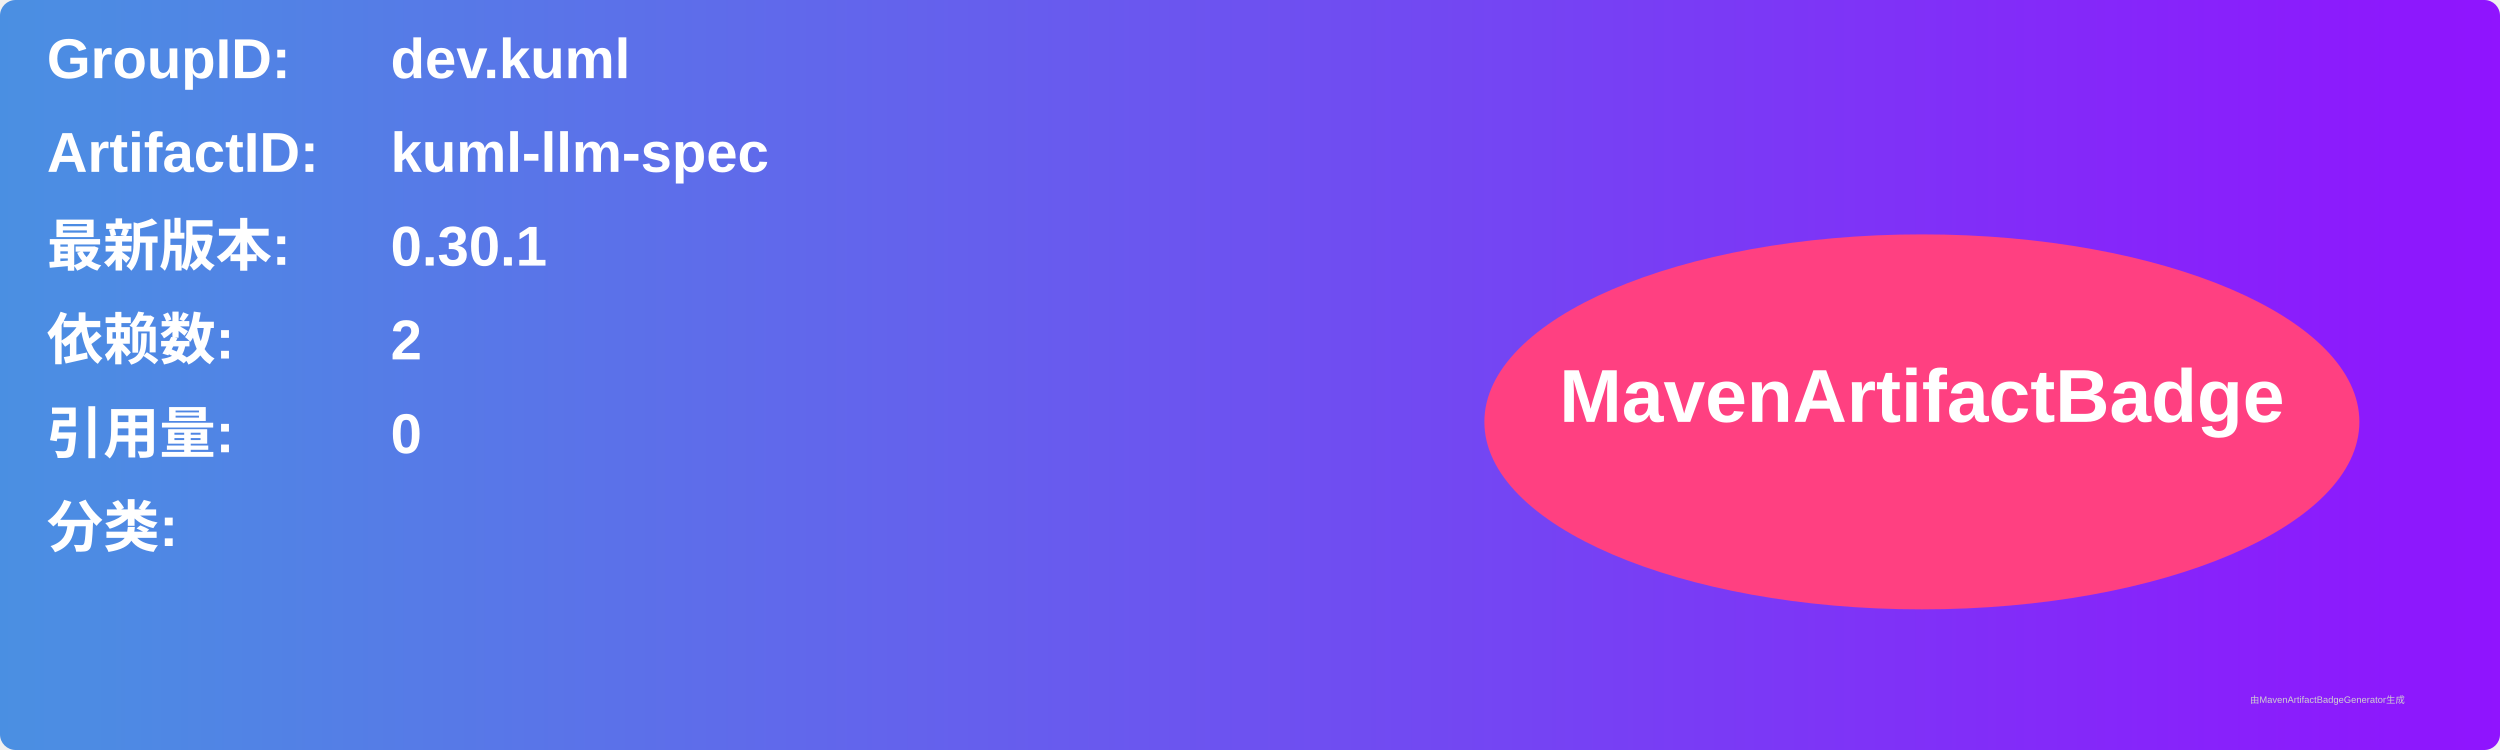
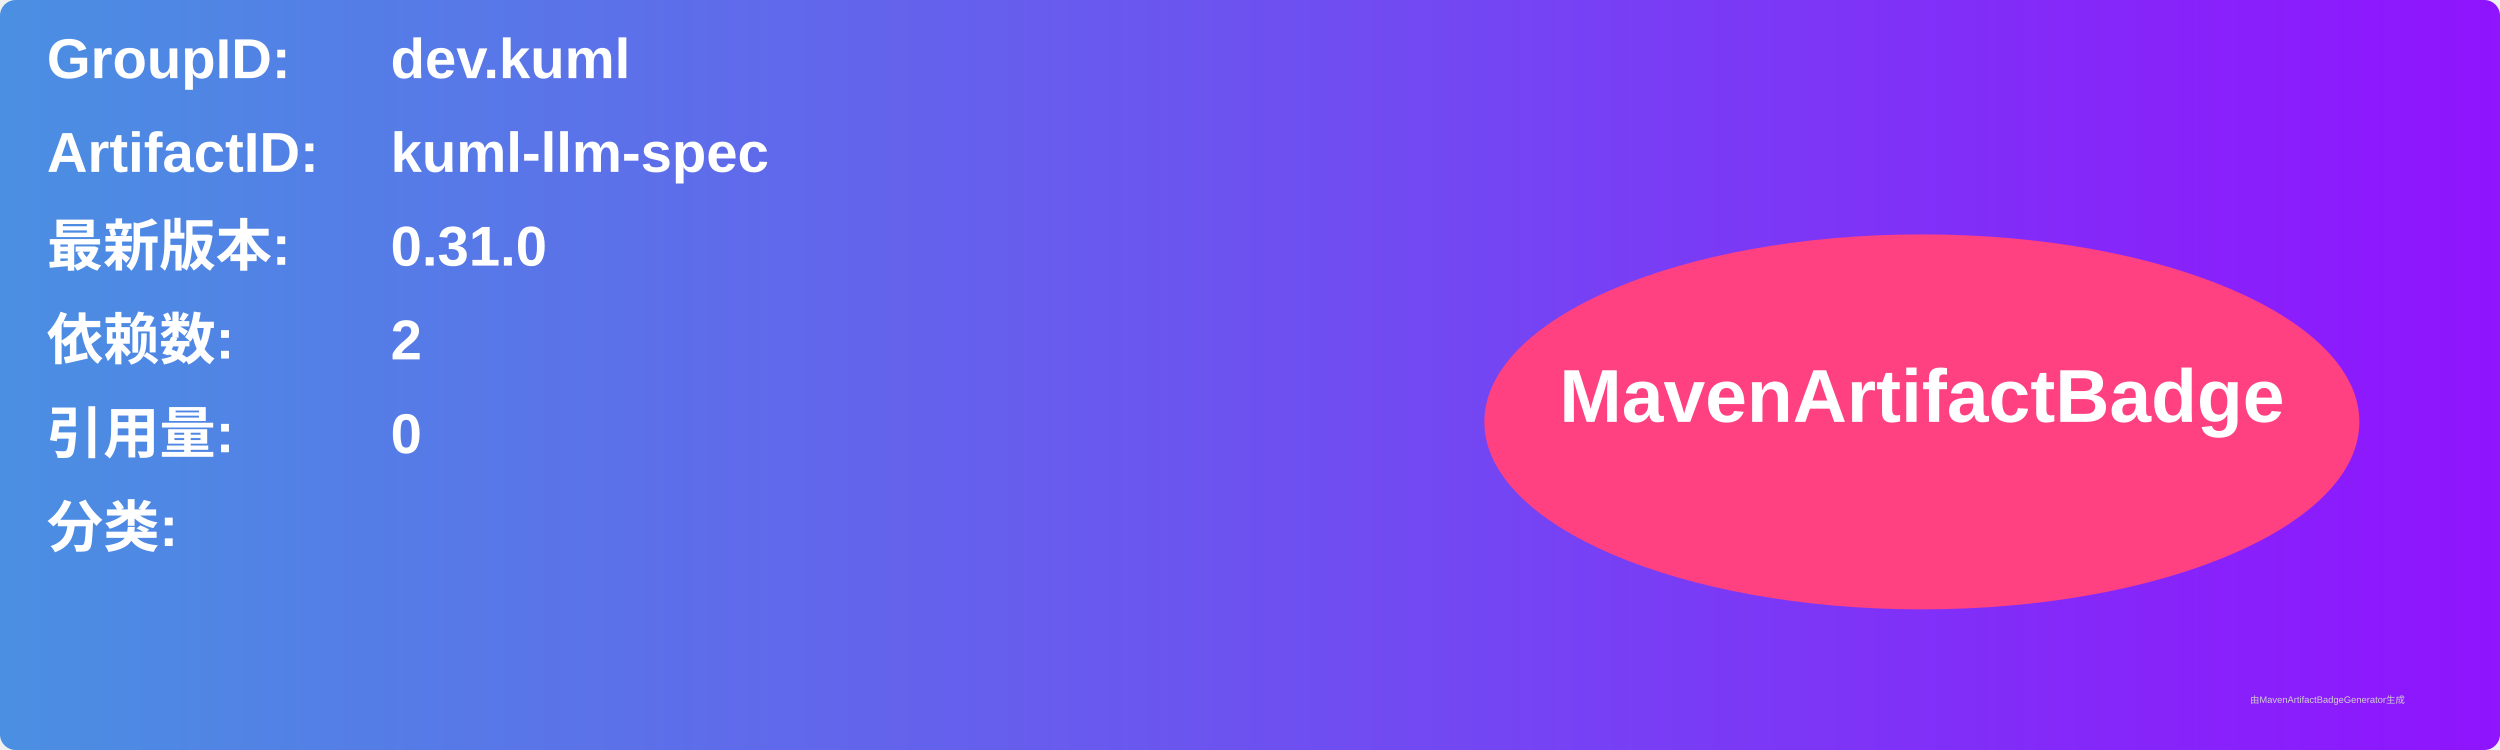
<svg xmlns="http://www.w3.org/2000/svg" width="800" height="240" viewBox="0 0 800 240">
  <linearGradient id="grad" x1="0%" y1="0%" x2="100%" y2="0%">
    <stop offset="0%" stop-color="#4a90e2" />
    <stop offset="100%" stop-color="#9013fe" />
  </linearGradient>
  <rect width="100%" height="100%" rx="5" ry="5" fill="url(#grad)" />
  <g transform="translate(15, 15)">
    <text x="0" y="10" font-family="Arial" font-size="18" fill="white" font-weight="bold" width="260">GroupID:</text>
    <text x="110" y="10" font-family="Arial" font-size="18" fill="white" font-weight="bold" width="460">dev.kuml</text>
    <text x="0" y="40" font-family="Arial" font-size="18" fill="white" font-weight="bold" width="260">ArtifactID:</text>
    <text x="110" y="40" font-family="Arial" font-size="18" fill="white" font-weight="bold" width="460">kuml-llm-spec</text>
    <text x="0" y="70" font-family="Arial" font-size="18" fill="white" font-weight="bold">最新版本:</text>
    <text x="110" y="70" font-family="Arial" font-size="18" fill="white" font-weight="bold">
-       <tspan font-weight="bold">0.30.1</tspan>
+       <tspan font-weight="bold">0.31.0</tspan>
    </text>
    <text x="0" y="100" font-family="Arial" font-size="18" fill="white" font-weight="bold">依赖数: </text>
    <text x="110" y="100" font-family="Arial" font-size="18" fill="white">
      <tspan font-weight="bold">2</tspan>
    </text>
    <text x="0" y="130" font-family="Arial" font-size="18" fill="white" font-weight="bold">引用量: </text>
    <text x="110" y="130" font-family="Arial" font-size="18" fill="white">
      <tspan font-weight="bold">0</tspan>
    </text>
    <text x="0" y="160" font-family="Arial" font-size="18" fill="white" font-weight="bold">分类:</text>
    <text x="10" y="190" font-family="Arial" font-size="10" fill="white">
      <tspan font-weight="bold" />
    </text>
    <ellipse cx="600" cy="120" rx="140" ry="60" fill="#ff4081" />
    <text x="600" y="120" text-anchor="middle" font-family="Arial" font-size="24" fill="white" font-weight="bold">MavenArtifactBadge</text>
  </g>
  <text x="720" y="225" font-family="Arial" font-size="3" fill="#d0d0d0">由MavenArtifactBadgeGenerator生成</text>
</svg>
